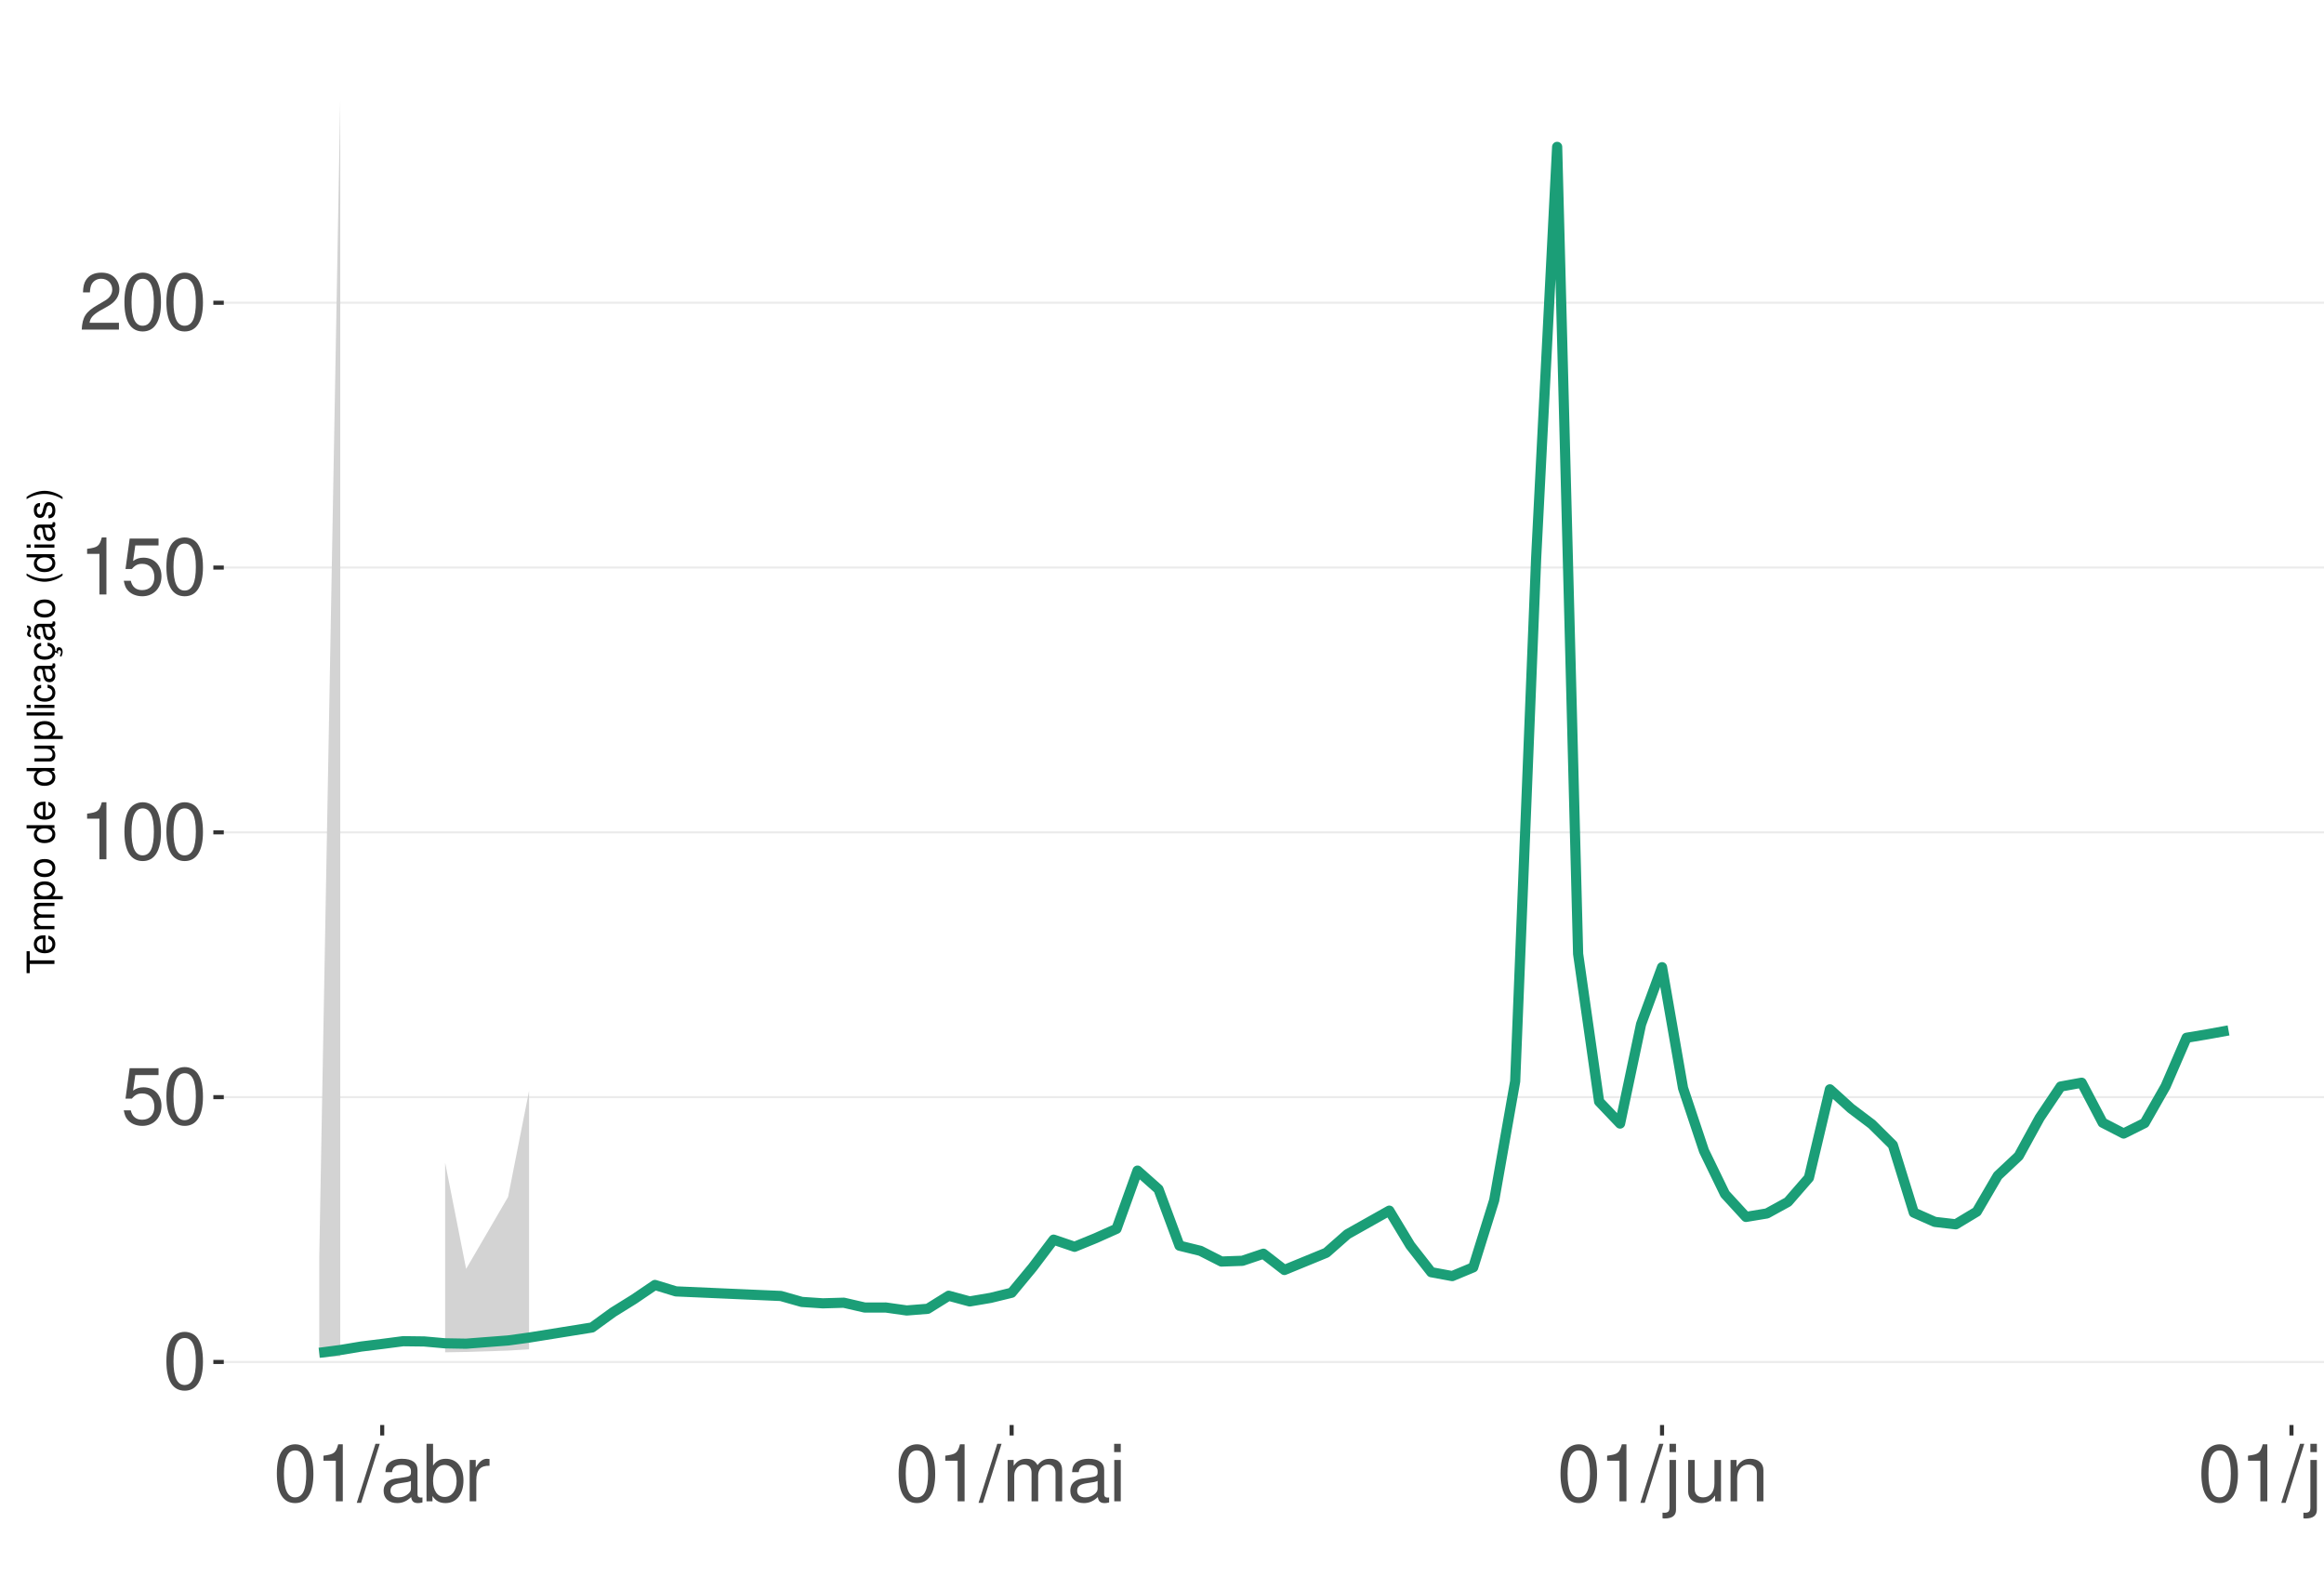
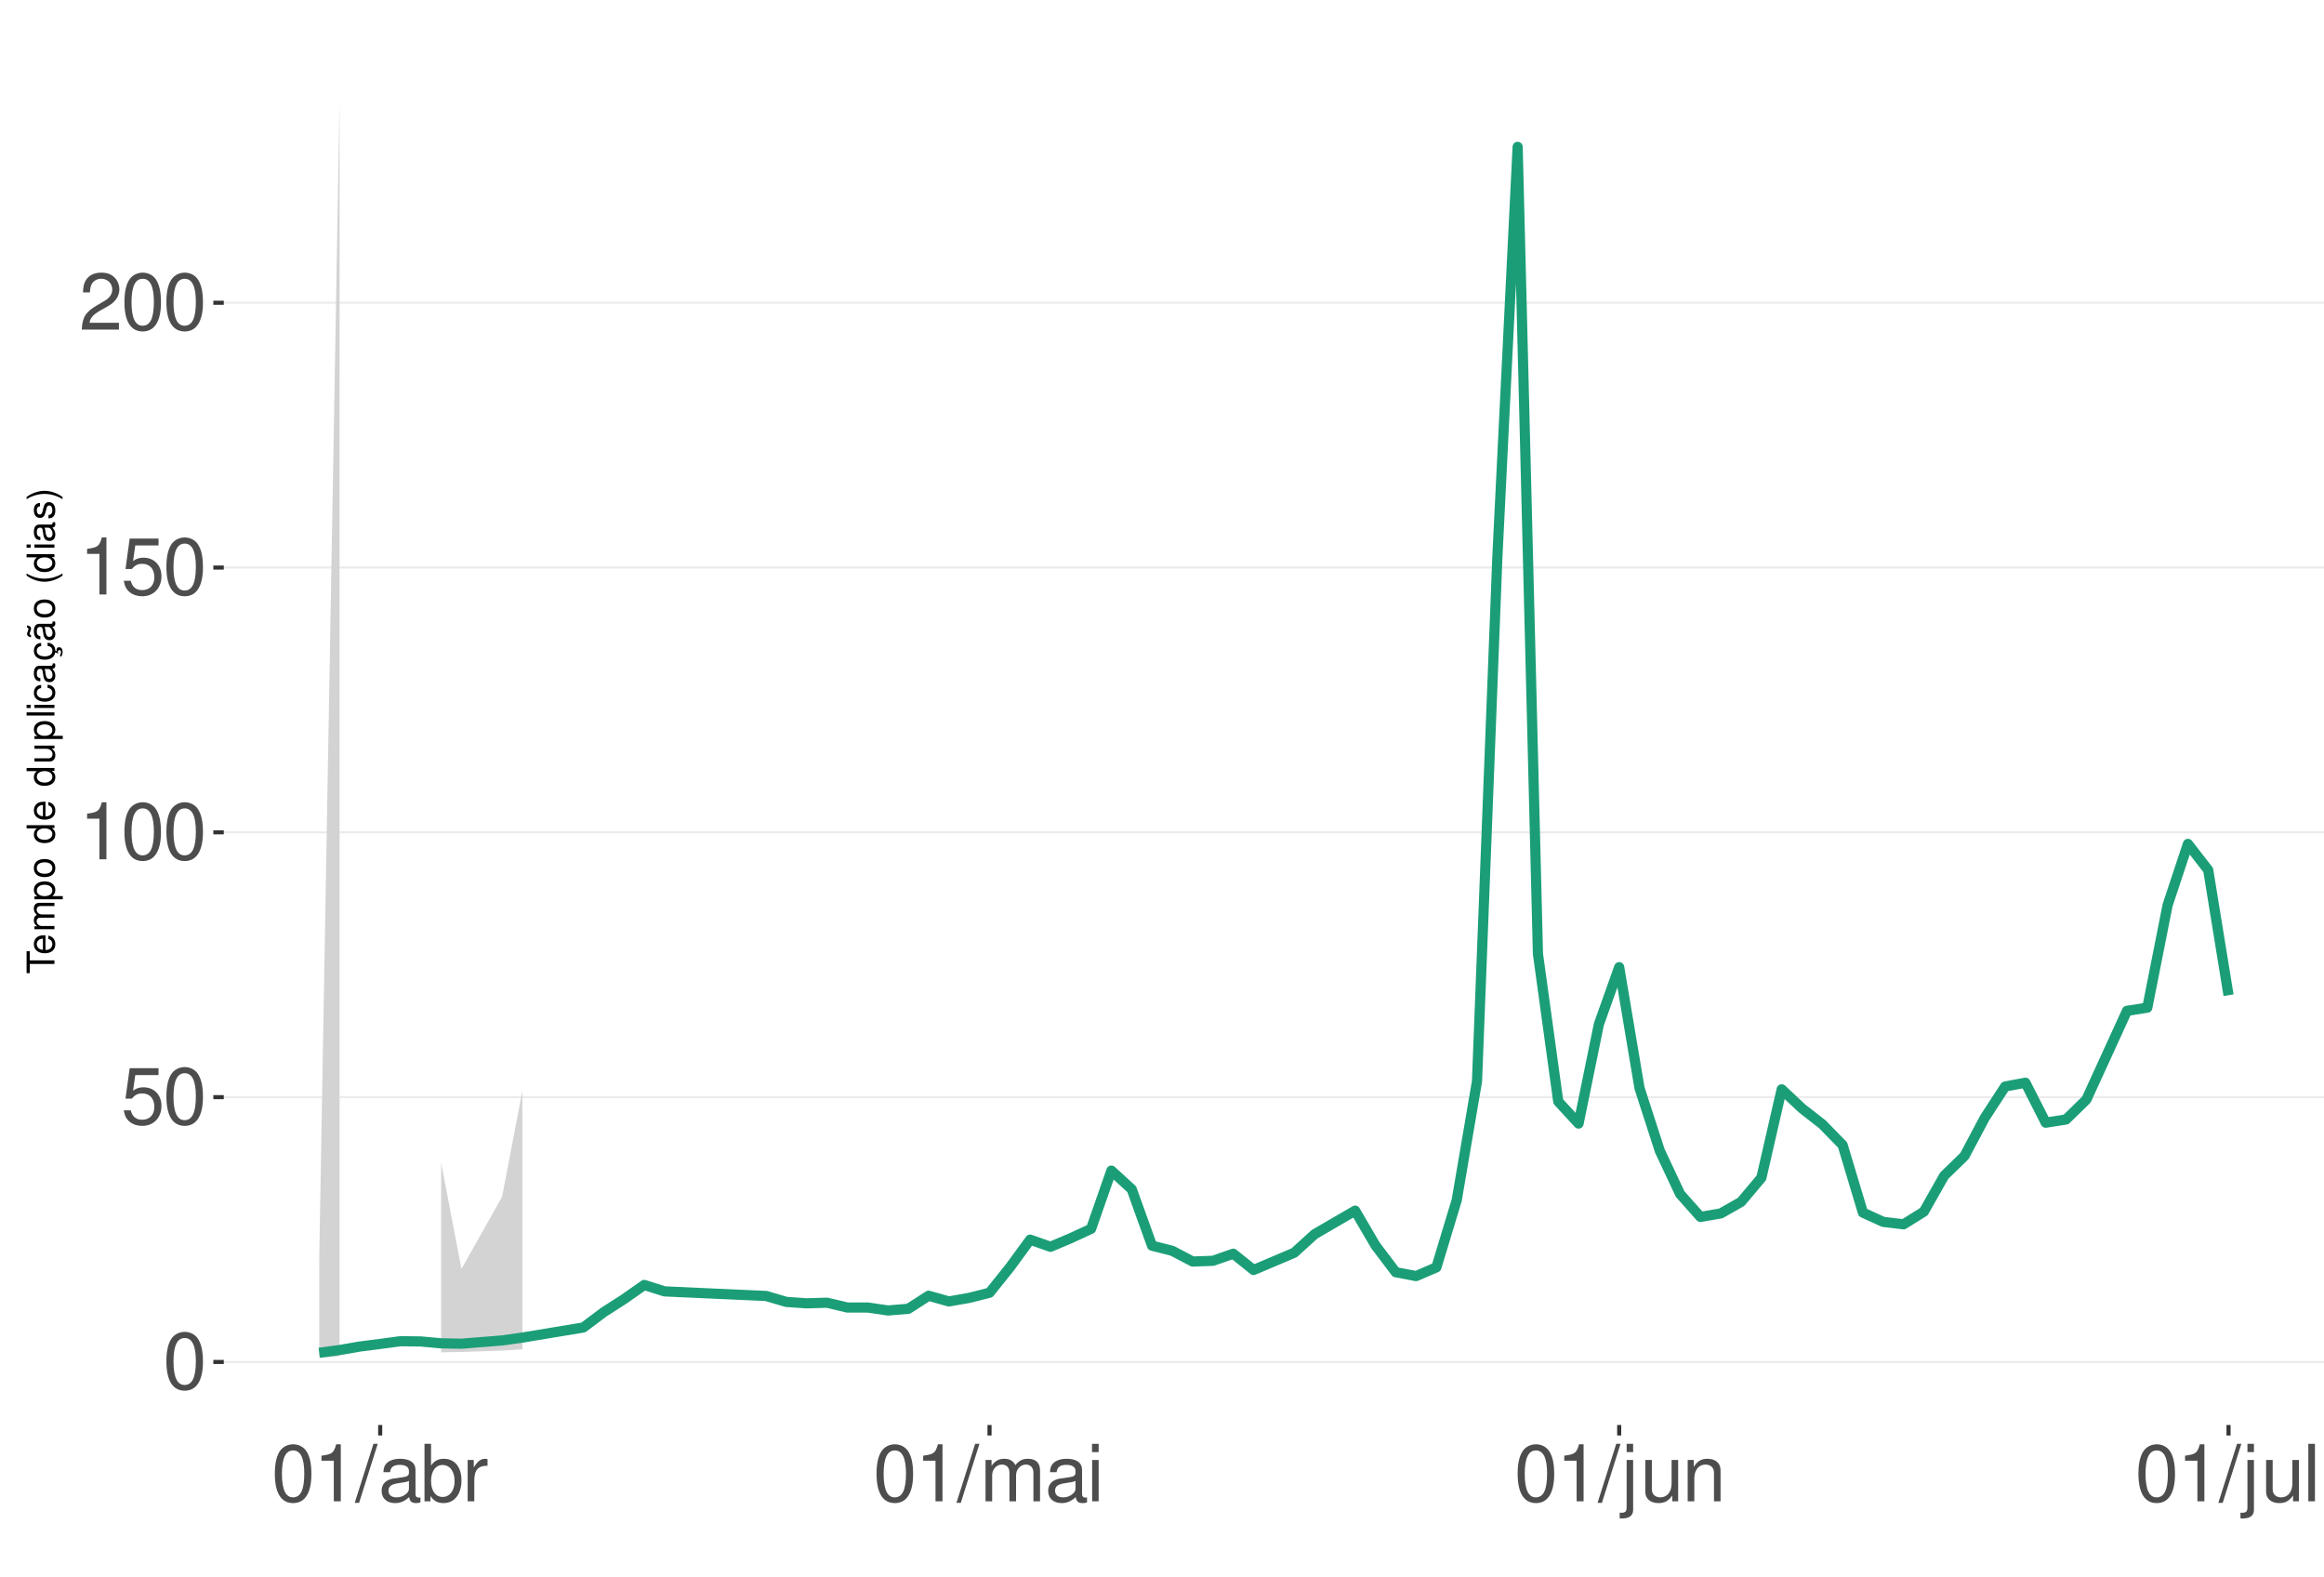
<svg xmlns="http://www.w3.org/2000/svg" xmlns:xlink="http://www.w3.org/1999/xlink" width="609pt" height="413pt" viewBox="0 0 609 413" version="1.1">
  <defs>
    <g>
      <symbol overflow="visible" id="glyph0-0">
        <path style="stroke:none;" d="" />
      </symbol>
      <symbol overflow="visible" id="glyph0-1">
        <path style="stroke:none;" d="M 5.688 -14.938 C 4.312 -14.938 3.078 -14.312 2.312 -13.297 C 1.359 -11.984 0.891 -10 0.891 -7.234 C 0.891 -2.188 2.547 0.469 5.688 0.469 C 8.781 0.469 10.469 -2.188 10.469 -7.109 C 10.469 -10 10.016 -11.938 9.047 -13.297 C 8.281 -14.328 7.062 -14.938 5.688 -14.938 Z M 5.688 -13.328 C 7.641 -13.328 8.609 -11.312 8.609 -7.266 C 8.609 -3.016 7.656 -1.031 5.641 -1.031 C 3.719 -1.031 2.75 -3.094 2.75 -7.203 C 2.75 -11.312 3.719 -13.328 5.688 -13.328 Z M 5.688 -13.328 " />
      </symbol>
      <symbol overflow="visible" id="glyph0-2">
        <path style="stroke:none;" d="M 9.828 -14.641 L 2.266 -14.641 L 1.172 -6.672 L 2.844 -6.672 C 3.703 -7.688 4.406 -8.031 5.562 -8.031 C 7.516 -8.031 8.734 -6.688 8.734 -4.531 C 8.734 -2.422 7.516 -1.141 5.531 -1.141 C 3.953 -1.141 2.969 -1.938 2.547 -3.594 L 0.719 -3.594 C 0.969 -2.391 1.172 -1.812 1.609 -1.281 C 2.438 -0.172 3.922 0.469 5.578 0.469 C 8.531 0.469 10.594 -1.672 10.594 -4.766 C 10.594 -7.656 8.672 -9.641 5.859 -9.641 C 4.828 -9.641 4 -9.375 3.156 -8.766 L 3.734 -12.844 L 9.828 -12.844 Z M 9.828 -14.641 " />
      </symbol>
      <symbol overflow="visible" id="glyph0-3">
        <path style="stroke:none;" d="M 5.344 -10.641 L 5.344 0 L 7.172 0 L 7.172 -14.938 L 5.969 -14.938 C 5.328 -12.641 4.922 -12.328 2.109 -11.953 L 2.109 -10.641 Z M 5.344 -10.641 " />
      </symbol>
      <symbol overflow="visible" id="glyph0-4">
        <path style="stroke:none;" d="M 10.453 -1.797 L 2.75 -1.797 C 2.938 -3.031 3.594 -3.828 5.391 -4.922 L 7.453 -6.078 C 9.5 -7.203 10.562 -8.734 10.562 -10.578 C 10.562 -11.812 10.062 -12.969 9.188 -13.781 C 8.328 -14.562 7.25 -14.938 5.859 -14.938 C 4 -14.938 2.625 -14.281 1.812 -13 C 1.297 -12.203 1.078 -11.281 1.031 -9.766 L 2.844 -9.766 C 2.906 -10.781 3.031 -11.375 3.281 -11.875 C 3.766 -12.781 4.703 -13.344 5.797 -13.344 C 7.453 -13.344 8.703 -12.141 8.703 -10.531 C 8.703 -9.344 8.016 -8.297 6.719 -7.562 L 4.812 -6.438 C 1.75 -4.688 0.875 -3.281 0.703 -0.016 L 10.453 -0.016 Z M 10.453 -1.797 " />
      </symbol>
      <symbol overflow="visible" id="glyph0-5">
        <path style="stroke:none;" d="M 4.734 -15.062 L -0.172 0.406 L 0.969 0.406 L 5.859 -15.062 Z M 4.734 -15.062 " />
      </symbol>
      <symbol overflow="visible" id="glyph0-6">
        <path style="stroke:none;" d="M 11.047 -1.016 C 10.859 -0.969 10.781 -0.969 10.672 -0.969 C 10.078 -0.969 9.75 -1.281 9.75 -1.812 L 9.75 -8.188 C 9.75 -10.094 8.344 -11.141 5.688 -11.141 C 4.094 -11.141 2.828 -10.672 2.094 -9.875 C 1.594 -9.312 1.391 -8.703 1.344 -7.625 L 3.078 -7.625 C 3.219 -8.938 4 -9.547 5.625 -9.547 C 7.188 -9.547 8.031 -8.969 8.031 -7.938 L 8.031 -7.484 C 8.016 -6.734 7.641 -6.469 6.234 -6.281 C 3.797 -5.969 3.422 -5.891 2.766 -5.625 C 1.516 -5.078 0.875 -4.125 0.875 -2.734 C 0.875 -0.766 2.234 0.469 4.422 0.469 C 5.781 0.469 6.875 0 8.094 -1.109 C 8.219 0 8.766 0.469 9.875 0.469 C 10.25 0.469 10.469 0.438 11.047 0.297 Z M 8.031 -3.406 C 8.031 -2.828 7.875 -2.484 7.359 -2 C 6.656 -1.359 5.797 -1.031 4.797 -1.031 C 3.453 -1.031 2.672 -1.672 2.672 -2.766 C 2.672 -3.906 3.406 -4.484 5.266 -4.75 C 7.109 -5 7.453 -5.078 8.031 -5.344 Z M 8.031 -3.406 " />
      </symbol>
      <symbol overflow="visible" id="glyph0-7">
        <path style="stroke:none;" d="M 1.109 -15.062 L 1.109 0 L 2.672 0 L 2.672 -1.391 C 3.484 -0.125 4.578 0.469 6.094 0.469 C 8.938 0.469 10.797 -1.859 10.797 -5.453 C 10.797 -8.969 9.047 -11.141 6.172 -11.141 C 4.688 -11.141 3.641 -10.578 2.828 -9.359 L 2.828 -15.062 Z M 5.844 -9.516 C 7.766 -9.516 9 -7.844 9 -5.266 C 9 -2.812 7.719 -1.141 5.844 -1.141 C 4 -1.141 2.828 -2.781 2.828 -5.328 C 2.828 -7.875 4 -9.516 5.844 -9.516 Z M 5.844 -9.516 " />
      </symbol>
      <symbol overflow="visible" id="glyph0-8">
        <path style="stroke:none;" d="M 1.422 -10.828 L 1.422 0 L 3.156 0 L 3.156 -5.625 C 3.188 -8.219 4.25 -9.375 6.625 -9.312 L 6.625 -11.078 C 6.344 -11.109 6.172 -11.141 5.969 -11.141 C 4.859 -11.141 4 -10.469 3.016 -8.859 L 3.016 -10.828 Z M 1.422 -10.828 " />
      </symbol>
      <symbol overflow="visible" id="glyph0-9">
        <path style="stroke:none;" d="M 1.453 -10.828 L 1.453 0 L 3.188 0 L 3.188 -6.797 C 3.188 -8.359 4.312 -9.625 5.719 -9.625 C 7 -9.625 7.719 -8.844 7.719 -7.453 L 7.719 0 L 9.453 0 L 9.453 -6.797 C 9.453 -8.359 10.594 -9.625 12 -9.625 C 13.266 -9.625 14 -8.812 14 -7.453 L 14 0 L 15.734 0 L 15.734 -8.125 C 15.734 -10.062 14.625 -11.141 12.594 -11.141 C 11.156 -11.141 10.281 -10.703 9.281 -9.484 C 8.641 -10.641 7.766 -11.141 6.359 -11.141 C 4.922 -11.141 3.953 -10.594 3.031 -9.297 L 3.031 -10.828 Z M 1.453 -10.828 " />
      </symbol>
      <symbol overflow="visible" id="glyph0-10">
        <path style="stroke:none;" d="M 3.094 -10.828 L 1.391 -10.828 L 1.391 0 L 3.094 0 Z M 3.094 -15.062 L 1.359 -15.062 L 1.359 -12.891 L 3.094 -12.891 Z M 3.094 -15.062 " />
      </symbol>
      <symbol overflow="visible" id="glyph0-11">
        <path style="stroke:none;" d="M 1.453 -10.828 L 1.453 1.562 C 1.453 2.641 1.109 3 0.047 3 C -0.078 3 -0.141 3 -0.375 2.969 L -0.375 4.438 C -0.172 4.484 -0.062 4.5 0.203 4.5 C 2.141 4.5 3.156 3.734 3.156 2.25 L 3.156 -10.828 Z M 3.156 -15.062 L 1.453 -15.062 L 1.453 -12.891 L 3.156 -12.891 Z M 3.156 -15.062 " />
      </symbol>
      <symbol overflow="visible" id="glyph0-12">
        <path style="stroke:none;" d="M 9.953 0 L 9.953 -10.828 L 8.234 -10.828 L 8.234 -4.688 C 8.234 -2.484 7.078 -1.031 5.281 -1.031 C 3.922 -1.031 3.062 -1.859 3.062 -3.156 L 3.062 -10.828 L 1.344 -10.828 L 1.344 -2.484 C 1.344 -0.688 2.688 0.469 4.797 0.469 C 6.375 0.469 7.391 -0.078 8.406 -1.516 L 8.406 0 Z M 9.953 0 " />
      </symbol>
      <symbol overflow="visible" id="glyph0-13">
        <path style="stroke:none;" d="M 1.453 -10.828 L 1.453 0 L 3.188 0 L 3.188 -5.969 C 3.188 -8.188 4.344 -9.625 6.109 -9.625 C 7.484 -9.625 8.344 -8.797 8.344 -7.5 L 8.344 0 L 10.062 0 L 10.062 -8.188 C 10.062 -9.984 8.719 -11.141 6.625 -11.141 C 5.016 -11.141 3.984 -10.516 3.031 -9 L 3.031 -10.828 Z M 1.453 -10.828 " />
      </symbol>
      <symbol overflow="visible" id="glyph0-14">
        <path style="stroke:none;" d="M 3.141 -15.062 L 1.406 -15.062 L 1.406 0 L 3.141 0 Z M 3.141 -15.062 " />
      </symbol>
      <symbol overflow="visible" id="glyph1-0">
        <path style="stroke:none;" d="" />
      </symbol>
      <symbol overflow="visible" id="glyph1-1">
        <path style="stroke:none;" d="M -6.469 -3.547 L -6.469 -5.938 L -7.297 -5.938 L -7.297 -0.203 L -6.469 -0.203 L -6.469 -2.609 L 0 -2.609 L 0 -3.547 Z M -6.469 -3.547 " />
      </symbol>
      <symbol overflow="visible" id="glyph1-2">
        <path style="stroke:none;" d="M -2.344 -5.125 C -3.141 -5.125 -3.625 -5.062 -4.016 -4.922 C -4.875 -4.578 -5.391 -3.781 -5.391 -2.797 C -5.391 -1.344 -4.281 -0.406 -2.547 -0.406 C -0.812 -0.406 0.234 -1.297 0.234 -2.781 C 0.234 -3.984 -0.453 -4.812 -1.594 -5.016 L -1.594 -4.188 C -0.906 -3.953 -0.547 -3.484 -0.547 -2.812 C -0.547 -2.281 -0.781 -1.828 -1.219 -1.547 C -1.516 -1.344 -1.812 -1.281 -2.344 -1.266 Z M -3.016 -1.297 C -3.984 -1.359 -4.625 -1.953 -4.625 -2.797 C -4.625 -3.641 -3.953 -4.234 -3.016 -4.234 Z M -3.016 -1.297 " />
      </symbol>
      <symbol overflow="visible" id="glyph1-3">
        <path style="stroke:none;" d="M -5.234 -0.703 L 0 -0.703 L 0 -1.547 L -3.297 -1.547 C -4.047 -1.547 -4.656 -2.094 -4.656 -2.766 C -4.656 -3.391 -4.281 -3.734 -3.609 -3.734 L 0 -3.734 L 0 -4.578 L -3.297 -4.578 C -4.047 -4.578 -4.656 -5.125 -4.656 -5.812 C -4.656 -6.422 -4.266 -6.781 -3.609 -6.781 L 0 -6.781 L 0 -7.625 L -3.938 -7.625 C -4.875 -7.625 -5.391 -7.078 -5.391 -6.094 C -5.391 -5.406 -5.188 -4.984 -4.594 -4.484 C -5.156 -4.188 -5.391 -3.766 -5.391 -3.078 C -5.391 -2.375 -5.125 -1.906 -4.5 -1.469 L -5.234 -1.469 Z M -5.234 -0.703 " />
      </symbol>
      <symbol overflow="visible" id="glyph1-4">
        <path style="stroke:none;" d="M 2.188 -0.547 L 2.188 -1.375 L -0.547 -1.375 C -0.016 -1.812 0.234 -2.312 0.234 -2.984 C 0.234 -4.344 -0.859 -5.234 -2.531 -5.234 C -4.297 -5.234 -5.391 -4.375 -5.391 -2.984 C -5.391 -2.266 -5.062 -1.703 -4.453 -1.312 L -5.234 -1.312 L -5.234 -0.547 Z M -4.609 -2.844 C -4.609 -3.766 -3.797 -4.359 -2.547 -4.359 C -1.359 -4.359 -0.547 -3.75 -0.547 -2.844 C -0.547 -1.953 -1.344 -1.375 -2.578 -1.375 C -3.812 -1.375 -4.609 -1.953 -4.609 -2.844 Z M -4.609 -2.844 " />
      </symbol>
      <symbol overflow="visible" id="glyph1-5">
        <path style="stroke:none;" d="M -5.391 -2.719 C -5.391 -1.234 -4.344 -0.359 -2.578 -0.359 C -0.812 -0.359 0.234 -1.234 0.234 -2.734 C 0.234 -4.203 -0.812 -5.094 -2.547 -5.094 C -4.359 -5.094 -5.391 -4.234 -5.391 -2.719 Z M -4.625 -2.734 C -4.625 -3.672 -3.844 -4.234 -2.547 -4.234 C -1.312 -4.234 -0.547 -3.656 -0.547 -2.734 C -0.547 -1.797 -1.312 -1.234 -2.578 -1.234 C -3.844 -1.234 -4.625 -1.797 -4.625 -2.734 Z M -4.625 -2.734 " />
      </symbol>
      <symbol overflow="visible" id="glyph1-6">
        <path style="stroke:none;" d="" />
      </symbol>
      <symbol overflow="visible" id="glyph1-7">
        <path style="stroke:none;" d="M -7.297 -4.953 L -7.297 -4.125 L -4.578 -4.125 C -5.109 -3.766 -5.391 -3.203 -5.391 -2.516 C -5.391 -1.156 -4.297 -0.266 -2.625 -0.266 C -0.859 -0.266 0.234 -1.125 0.234 -2.547 C 0.234 -3.266 -0.047 -3.766 -0.688 -4.203 L 0 -4.203 L 0 -4.953 Z M -4.609 -2.656 C -4.609 -3.547 -3.812 -4.125 -2.562 -4.125 C -1.344 -4.125 -0.547 -3.547 -0.547 -2.656 C -0.547 -1.734 -1.359 -1.125 -2.578 -1.125 C -3.797 -1.125 -4.609 -1.734 -4.609 -2.656 Z M -4.609 -2.656 " />
      </symbol>
      <symbol overflow="visible" id="glyph1-8">
        <path style="stroke:none;" d="M 0 -4.812 L -5.234 -4.812 L -5.234 -3.984 L -2.266 -3.984 C -1.203 -3.984 -0.5 -3.438 -0.5 -2.562 C -0.5 -1.906 -0.906 -1.484 -1.531 -1.484 L -5.234 -1.484 L -5.234 -0.656 L -1.203 -0.656 C -0.328 -0.656 0.234 -1.297 0.234 -2.312 C 0.234 -3.094 -0.047 -3.578 -0.734 -4.062 L 0 -4.062 Z M 0 -4.812 " />
      </symbol>
      <symbol overflow="visible" id="glyph1-9">
        <path style="stroke:none;" d="M -7.297 -1.516 L -7.297 -0.688 L 0 -0.688 L 0 -1.516 Z M -7.297 -1.516 " />
      </symbol>
      <symbol overflow="visible" id="glyph1-10">
        <path style="stroke:none;" d="M -5.234 -1.5 L -5.234 -0.672 L 0 -0.672 L 0 -1.5 Z M -7.297 -1.5 L -7.297 -0.656 L -6.234 -0.656 L -6.234 -1.5 Z M -7.297 -1.5 " />
      </symbol>
      <symbol overflow="visible" id="glyph1-11">
        <path style="stroke:none;" d="M -3.484 -4.703 C -3.984 -4.672 -4.312 -4.562 -4.609 -4.359 C -5.094 -4 -5.391 -3.375 -5.391 -2.641 C -5.391 -1.219 -4.266 -0.312 -2.531 -0.312 C -0.844 -0.312 0.234 -1.203 0.234 -2.625 C 0.234 -3.875 -0.516 -4.672 -1.797 -4.766 L -1.797 -3.938 C -0.953 -3.797 -0.547 -3.359 -0.547 -2.656 C -0.547 -1.734 -1.297 -1.188 -2.531 -1.188 C -3.844 -1.188 -4.625 -1.719 -4.625 -2.625 C -4.625 -3.328 -4.203 -3.766 -3.484 -3.875 Z M -3.484 -4.703 " />
      </symbol>
      <symbol overflow="visible" id="glyph1-12">
        <path style="stroke:none;" d="M -0.484 -5.344 C -0.469 -5.266 -0.469 -5.219 -0.469 -5.172 C -0.469 -4.875 -0.625 -4.719 -0.875 -4.719 L -3.953 -4.719 C -4.891 -4.719 -5.391 -4.047 -5.391 -2.75 C -5.391 -1.984 -5.172 -1.375 -4.781 -1.016 C -4.516 -0.766 -4.203 -0.672 -3.688 -0.656 L -3.688 -1.484 C -4.328 -1.562 -4.625 -1.938 -4.625 -2.719 C -4.625 -3.484 -4.344 -3.891 -3.844 -3.891 L -3.625 -3.891 C -3.266 -3.875 -3.125 -3.703 -3.047 -3.016 C -2.891 -1.844 -2.844 -1.656 -2.719 -1.344 C -2.453 -0.734 -2 -0.422 -1.312 -0.422 C -0.375 -0.422 0.234 -1.078 0.234 -2.141 C 0.234 -2.797 0 -3.328 -0.547 -3.922 C 0 -3.984 0.234 -4.234 0.234 -4.781 C 0.234 -4.953 0.203 -5.062 0.141 -5.344 Z M -1.656 -3.891 C -1.375 -3.891 -1.203 -3.812 -0.969 -3.562 C -0.656 -3.219 -0.5 -2.812 -0.5 -2.312 C -0.5 -1.672 -0.812 -1.297 -1.344 -1.297 C -1.891 -1.297 -2.172 -1.656 -2.297 -2.547 C -2.422 -3.438 -2.453 -3.609 -2.594 -3.891 Z M -1.656 -3.891 " />
      </symbol>
      <symbol overflow="visible" id="glyph1-13">
        <path style="stroke:none;" d="M 0.234 -2.641 C 0.234 -3.875 -0.547 -4.703 -1.797 -4.766 L -1.797 -3.938 C -0.953 -3.797 -0.531 -3.359 -0.531 -2.656 C -0.531 -1.734 -1.281 -1.188 -2.516 -1.188 C -3.844 -1.188 -4.625 -1.719 -4.625 -2.625 C -4.625 -3.328 -4.203 -3.766 -3.484 -3.875 L -3.484 -4.703 C -3.984 -4.672 -4.312 -4.562 -4.609 -4.359 C -5.094 -4 -5.391 -3.375 -5.391 -2.641 C -5.391 -1.219 -4.266 -0.312 -2.531 -0.312 C -1.469 -0.312 -0.625 -0.672 -0.156 -1.312 C 0.047 -1.594 0.125 -1.812 0.203 -2.25 L 0.922 -1.938 L 0.984 -2.062 C 0.938 -2.188 0.906 -2.25 0.906 -2.375 C 0.906 -2.656 1.047 -2.828 1.281 -2.828 C 1.547 -2.828 1.734 -2.594 1.734 -2.297 C 1.734 -2.031 1.672 -1.844 1.438 -1.406 L 1.406 -1.312 L 1.812 -1.094 C 2.078 -1.75 2.141 -1.953 2.141 -2.344 C 2.141 -3.109 1.781 -3.578 1.203 -3.578 C 0.781 -3.578 0.547 -3.297 0.547 -2.797 C 0.547 -2.703 0.547 -2.641 0.562 -2.516 Z M 0.234 -2.641 " />
      </symbol>
      <symbol overflow="visible" id="glyph1-14">
        <path style="stroke:none;" d="M -0.484 -5.344 C -0.469 -5.266 -0.469 -5.219 -0.469 -5.172 C -0.469 -4.875 -0.625 -4.719 -0.875 -4.719 L -3.953 -4.719 C -4.891 -4.719 -5.391 -4.047 -5.391 -2.75 C -5.391 -1.984 -5.172 -1.375 -4.781 -1.016 C -4.516 -0.766 -4.203 -0.672 -3.688 -0.656 L -3.688 -1.484 C -4.328 -1.562 -4.625 -1.938 -4.625 -2.719 C -4.625 -3.484 -4.344 -3.891 -3.844 -3.891 L -3.625 -3.891 C -3.266 -3.875 -3.125 -3.703 -3.047 -3.016 C -2.891 -1.844 -2.844 -1.656 -2.719 -1.344 C -2.453 -0.734 -2 -0.422 -1.312 -0.422 C -0.375 -0.422 0.234 -1.078 0.234 -2.141 C 0.234 -2.797 0 -3.328 -0.547 -3.922 C 0 -3.984 0.234 -4.234 0.234 -4.781 C 0.234 -4.953 0.203 -5.062 0.141 -5.344 Z M -1.656 -3.891 C -1.375 -3.891 -1.203 -3.812 -0.969 -3.562 C -0.656 -3.219 -0.5 -2.812 -0.5 -2.312 C -0.5 -1.672 -0.812 -1.297 -1.344 -1.297 C -1.891 -1.297 -2.172 -1.656 -2.297 -2.547 C -2.422 -3.438 -2.453 -3.609 -2.594 -3.891 Z M -7.172 -3.75 C -6.922 -3.672 -6.812 -3.547 -6.812 -3.375 C -6.812 -3.25 -6.875 -2.984 -6.984 -2.734 C -7.156 -2.312 -7.172 -2.25 -7.172 -2.047 C -7.172 -1.594 -6.797 -1.297 -6.141 -1.188 L -6.141 -1.766 C -6.375 -1.812 -6.5 -1.938 -6.5 -2.094 C -6.5 -2.203 -6.469 -2.344 -6.375 -2.578 C -6.156 -3.156 -6.125 -3.234 -6.125 -3.438 C -6.125 -3.922 -6.484 -4.219 -7.172 -4.312 Z M -7.172 -3.75 " />
      </symbol>
      <symbol overflow="visible" id="glyph1-15">
        <path style="stroke:none;" d="M -7.297 -2.359 C -5.984 -1.359 -4.156 -0.734 -2.594 -0.734 C -1.016 -0.734 0.812 -1.359 2.125 -2.359 L 2.125 -2.906 C 0.688 -2.031 -0.984 -1.547 -2.594 -1.547 C -4.188 -1.547 -5.875 -2.031 -7.297 -2.906 Z M -7.297 -2.359 " />
      </symbol>
      <symbol overflow="visible" id="glyph1-16">
        <path style="stroke:none;" d="M -3.781 -4.375 C -4.812 -4.375 -5.391 -3.688 -5.391 -2.484 C -5.391 -1.266 -4.766 -0.469 -3.797 -0.469 C -2.969 -0.469 -2.578 -0.891 -2.281 -2.125 L -2.094 -2.906 C -1.953 -3.484 -1.734 -3.719 -1.375 -3.719 C -0.875 -3.719 -0.547 -3.234 -0.547 -2.5 C -0.547 -2.047 -0.672 -1.672 -0.891 -1.453 C -1.047 -1.328 -1.188 -1.266 -1.562 -1.219 L -1.562 -0.344 C -0.344 -0.375 0.234 -1.062 0.234 -2.438 C 0.234 -3.75 -0.422 -4.594 -1.438 -4.594 C -2.203 -4.594 -2.641 -4.156 -2.891 -3.109 L -3.078 -2.312 C -3.234 -1.625 -3.453 -1.344 -3.828 -1.344 C -4.312 -1.344 -4.625 -1.766 -4.625 -2.453 C -4.625 -3.125 -4.328 -3.484 -3.781 -3.5 Z M -3.781 -4.375 " />
      </symbol>
      <symbol overflow="visible" id="glyph1-17">
        <path style="stroke:none;" d="M 2.125 -0.938 C 0.812 -1.938 -1.016 -2.562 -2.578 -2.562 C -4.156 -2.562 -5.984 -1.938 -7.297 -0.938 L -7.297 -0.375 C -5.859 -1.266 -4.188 -1.75 -2.578 -1.75 C -0.984 -1.75 0.703 -1.266 2.125 -0.375 Z M 2.125 -0.938 " />
      </symbol>
    </g>
    <clipPath id="clip1">
      <path d="M 58.645 9.961 L 609 9.961 L 609 373.328 L 58.645 373.328 Z M 58.645 9.961 " />
    </clipPath>
    <clipPath id="clip2">
      <path d="M 58.645 356 L 609 356 L 609 358 L 58.645 358 Z M 58.645 356 " />
    </clipPath>
    <clipPath id="clip3">
      <path d="M 58.645 287 L 609 287 L 609 288 L 58.645 288 Z M 58.645 287 " />
    </clipPath>
    <clipPath id="clip4">
      <path d="M 58.645 217 L 609 217 L 609 219 L 58.645 219 Z M 58.645 217 " />
    </clipPath>
    <clipPath id="clip5">
      <path d="M 58.645 148 L 609 148 L 609 149 L 58.645 149 Z M 58.645 148 " />
    </clipPath>
    <clipPath id="clip6">
      <path d="M 58.645 79 L 609 79 L 609 80 L 58.645 80 Z M 58.645 79 " />
    </clipPath>
  </defs>
  <g id="surface359">
    <rect x="0" y="0" width="609" height="413" style="fill:rgb(100%,100%,100%);fill-opacity:1;stroke:none;" />
    <rect x="0" y="0" width="609" height="413" style="fill:rgb(100%,100%,100%);fill-opacity:1;stroke:none;" />
    <path style="fill:none;stroke-width:1.067;stroke-linecap:round;stroke-linejoin:round;stroke:rgb(100%,100%,100%);stroke-opacity:1;stroke-miterlimit:10;" d="M 0 413 L 609 413 L 609 0 L 0 0 Z M 0 413 " />
    <g clip-path="url(#clip1)" clip-rule="nonzero">
      <path style=" stroke:none;fill-rule:nonzero;fill:rgb(100%,100%,100%);fill-opacity:1;" d="M 58.645 373.328 L 609 373.328 L 609 9.961 L 58.645 9.961 Z M 58.645 373.328 " />
    </g>
    <g clip-path="url(#clip2)" clip-rule="nonzero">
      <path style="fill:none;stroke-width:0.533;stroke-linecap:butt;stroke-linejoin:round;stroke:rgb(92.157%,92.157%,92.157%);stroke-opacity:1;stroke-miterlimit:10;" d="M 58.645 356.812 L 609 356.812 " />
    </g>
    <g clip-path="url(#clip3)" clip-rule="nonzero">
      <path style="fill:none;stroke-width:0.533;stroke-linecap:butt;stroke-linejoin:round;stroke:rgb(92.157%,92.157%,92.157%);stroke-opacity:1;stroke-miterlimit:10;" d="M 58.645 287.438 L 609 287.438 " />
    </g>
    <g clip-path="url(#clip4)" clip-rule="nonzero">
      <path style="fill:none;stroke-width:0.533;stroke-linecap:butt;stroke-linejoin:round;stroke:rgb(92.157%,92.157%,92.157%);stroke-opacity:1;stroke-miterlimit:10;" d="M 58.645 218.062 L 609 218.062 " />
    </g>
    <g clip-path="url(#clip5)" clip-rule="nonzero">
      <path style="fill:none;stroke-width:0.533;stroke-linecap:butt;stroke-linejoin:round;stroke:rgb(92.157%,92.157%,92.157%);stroke-opacity:1;stroke-miterlimit:10;" d="M 58.645 148.688 L 609 148.688 " />
    </g>
    <g clip-path="url(#clip6)" clip-rule="nonzero">
      <path style="fill:none;stroke-width:0.533;stroke-linecap:butt;stroke-linejoin:round;stroke:rgb(92.157%,92.157%,92.157%);stroke-opacity:1;stroke-miterlimit:10;" d="M 58.645 79.312 L 609 79.312 " />
    </g>
-     <path style=" stroke:none;fill-rule:nonzero;fill:rgb(82.745%,82.745%,82.745%);fill-opacity:1;" d="M 83.66 329.504 L 89.16 26.48 L 89.16 355.301 L 83.66 355.629 Z M 83.66 329.504 " />
-     <path style=" stroke:none;fill-rule:nonzero;fill:rgb(82.745%,82.745%,82.745%);fill-opacity:1;" d="M 116.648 304.605 L 122.148 332.434 L 133.145 313.566 L 138.641 285.773 L 138.641 353.496 L 133.145 353.828 L 122.148 354.188 L 116.648 354.285 Z M 116.648 304.605 " />
-     <path style="fill:none;stroke-width:2.667;stroke-linecap:butt;stroke-linejoin:round;stroke:rgb(10.588%,61.961%,46.667%);stroke-opacity:1;stroke-miterlimit:10;" d="M 83.66 354.41 L 89.16 353.684 L 94.656 352.766 L 100.156 352.086 L 105.652 351.371 L 111.152 351.438 L 116.648 351.926 L 122.148 352.023 L 133.145 351.176 L 138.641 350.422 L 155.137 347.777 L 160.633 343.785 L 166.133 340.367 L 171.629 336.637 L 177.129 338.32 L 204.617 339.523 L 210.117 341.082 L 215.613 341.449 L 221.113 341.289 L 226.609 342.551 L 232.109 342.543 L 237.605 343.32 L 243.105 342.883 L 248.602 339.461 L 254.102 340.953 L 259.598 340.02 L 265.098 338.676 L 270.594 332.043 L 276.094 324.766 L 281.59 326.637 L 287.09 324.387 L 292.586 321.926 L 298.086 306.68 L 303.582 311.562 L 309.082 326.344 L 314.578 327.699 L 320.078 330.5 L 325.574 330.305 L 331.074 328.453 L 336.57 332.711 L 347.566 328.199 L 353.066 323.355 L 364.062 317.168 L 369.559 326.27 L 375.059 333.297 L 380.555 334.312 L 386.055 332.023 L 391.551 314.438 L 397.051 283.273 L 402.547 146.191 L 408.047 38.477 L 413.543 249.902 L 419.043 288.586 L 424.539 294.352 L 430.039 268.336 L 435.535 253.391 L 441.035 285.043 L 446.531 301.5 L 452.031 312.82 L 457.527 318.809 L 463.027 317.898 L 468.523 314.879 L 474.023 308.555 L 479.52 285.387 L 485.02 290.379 L 490.516 294.527 L 496.016 299.977 L 501.512 317.68 L 507.012 320.113 L 512.508 320.746 L 518.008 317.434 L 523.504 308.023 L 529.004 302.852 L 534.5 292.832 L 540 284.652 L 545.496 283.652 L 550.996 294.125 L 556.492 296.965 L 561.992 294.219 L 567.488 284.586 L 572.988 271.875 L 578.484 270.953 L 583.984 269.953 " />
+     <path style=" stroke:none;fill-rule:nonzero;fill:rgb(82.745%,82.745%,82.745%);fill-opacity:1;" d="M 83.66 329.504 L 88.984 26.48 L 88.984 355.301 L 83.66 355.629 Z M 83.66 329.504 " />
+     <path style=" stroke:none;fill-rule:nonzero;fill:rgb(82.745%,82.745%,82.745%);fill-opacity:1;" d="M 115.598 304.605 L 120.918 332.434 L 131.562 313.566 L 136.887 285.773 L 136.887 353.496 L 131.562 353.828 L 120.918 354.188 L 115.598 354.285 Z M 115.598 304.605 " />
+     <path style="fill:none;stroke-width:2.667;stroke-linecap:butt;stroke-linejoin:round;stroke:rgb(10.588%,61.961%,46.667%);stroke-opacity:1;stroke-miterlimit:10;" d="M 83.66 354.41 L 88.984 353.684 L 94.305 352.766 L 99.629 352.086 L 104.953 351.371 L 110.273 351.438 L 115.598 351.926 L 120.918 352.023 L 131.562 351.176 L 136.887 350.422 L 152.855 347.777 L 158.176 343.785 L 163.5 340.367 L 168.824 336.637 L 174.145 338.32 L 200.758 339.523 L 206.082 341.082 L 211.402 341.449 L 216.727 341.289 L 222.047 342.551 L 227.371 342.543 L 232.695 343.32 L 238.016 342.883 L 243.34 339.461 L 248.66 340.953 L 253.984 340.02 L 259.305 338.676 L 264.629 332.043 L 269.953 324.766 L 275.273 326.637 L 280.598 324.387 L 285.918 321.926 L 291.242 306.68 L 296.566 311.562 L 301.887 326.344 L 307.211 327.699 L 312.531 330.5 L 317.855 330.305 L 323.176 328.453 L 328.5 332.711 L 339.145 328.199 L 344.469 323.355 L 355.113 317.168 L 360.434 326.27 L 365.758 333.297 L 371.082 334.312 L 376.402 332.023 L 381.727 314.438 L 387.047 283.273 L 392.371 146.191 L 397.695 38.477 L 403.016 249.902 L 408.34 288.586 L 413.66 294.352 L 418.984 268.336 L 424.305 253.391 L 429.629 285.043 L 434.953 301.5 L 440.273 312.82 L 445.598 318.809 L 450.918 317.898 L 456.242 314.879 L 461.566 308.555 L 466.887 285.387 L 472.211 290.379 L 477.531 294.527 L 482.855 299.977 L 488.176 317.68 L 493.5 320.113 L 498.824 320.746 L 504.145 317.434 L 509.469 308.023 L 514.789 302.852 L 520.113 292.832 L 525.434 284.652 L 530.758 283.652 L 536.082 294.125 L 541.402 293.285 L 546.727 288.086 L 552.047 276.473 L 557.371 264.824 L 562.695 263.988 L 568.016 237.133 L 573.34 221.09 L 578.66 227.941 L 583.984 260.727 " />
    <g style="fill:rgb(30.196%,30.196%,30.196%);fill-opacity:1;">
      <use xlink:href="#glyph0-1" x="42.715" y="363.866" />
    </g>
    <g style="fill:rgb(30.196%,30.196%,30.196%);fill-opacity:1;">
      <use xlink:href="#glyph0-2" x="31.715" y="294.491" />
      <use xlink:href="#glyph0-1" x="42.715" y="294.491" />
    </g>
    <g style="fill:rgb(30.196%,30.196%,30.196%);fill-opacity:1;">
      <use xlink:href="#glyph0-3" x="20.715" y="225.116" />
      <use xlink:href="#glyph0-1" x="31.715" y="225.116" />
      <use xlink:href="#glyph0-1" x="42.715" y="225.116" />
    </g>
    <g style="fill:rgb(30.196%,30.196%,30.196%);fill-opacity:1;">
      <use xlink:href="#glyph0-3" x="20.715" y="155.741" />
      <use xlink:href="#glyph0-2" x="31.715" y="155.741" />
      <use xlink:href="#glyph0-1" x="42.715" y="155.741" />
    </g>
    <g style="fill:rgb(30.196%,30.196%,30.196%);fill-opacity:1;">
      <use xlink:href="#glyph0-4" x="20.715" y="86.366" />
      <use xlink:href="#glyph0-1" x="31.715" y="86.366" />
      <use xlink:href="#glyph0-1" x="42.715" y="86.366" />
    </g>
    <path style="fill:none;stroke-width:1.067;stroke-linecap:butt;stroke-linejoin:round;stroke:rgb(20%,20%,20%);stroke-opacity:1;stroke-miterlimit:10;" d="M 55.906 356.812 L 58.645 356.812 " />
    <path style="fill:none;stroke-width:1.067;stroke-linecap:butt;stroke-linejoin:round;stroke:rgb(20%,20%,20%);stroke-opacity:1;stroke-miterlimit:10;" d="M 55.906 287.438 L 58.645 287.438 " />
    <path style="fill:none;stroke-width:1.067;stroke-linecap:butt;stroke-linejoin:round;stroke:rgb(20%,20%,20%);stroke-opacity:1;stroke-miterlimit:10;" d="M 55.906 218.062 L 58.645 218.062 " />
    <path style="fill:none;stroke-width:1.067;stroke-linecap:butt;stroke-linejoin:round;stroke:rgb(20%,20%,20%);stroke-opacity:1;stroke-miterlimit:10;" d="M 55.906 148.688 L 58.645 148.688 " />
    <path style="fill:none;stroke-width:1.067;stroke-linecap:butt;stroke-linejoin:round;stroke:rgb(20%,20%,20%);stroke-opacity:1;stroke-miterlimit:10;" d="M 55.906 79.312 L 58.645 79.312 " />
-     <path style="fill:none;stroke-width:1.067;stroke-linecap:butt;stroke-linejoin:round;stroke:rgb(20%,20%,20%);stroke-opacity:1;stroke-miterlimit:10;" d="M 100.156 376.07 L 100.156 373.328 " />
-     <path style="fill:none;stroke-width:1.067;stroke-linecap:butt;stroke-linejoin:round;stroke:rgb(20%,20%,20%);stroke-opacity:1;stroke-miterlimit:10;" d="M 265.098 376.07 L 265.098 373.328 " />
-     <path style="fill:none;stroke-width:1.067;stroke-linecap:butt;stroke-linejoin:round;stroke:rgb(20%,20%,20%);stroke-opacity:1;stroke-miterlimit:10;" d="M 435.535 376.07 L 435.535 373.328 " />
-     <path style="fill:none;stroke-width:1.067;stroke-linecap:butt;stroke-linejoin:round;stroke:rgb(20%,20%,20%);stroke-opacity:1;stroke-miterlimit:10;" d="M 600.477 376.07 L 600.477 373.328 " />
-     <g style="fill:rgb(30.196%,30.196%,30.196%);fill-opacity:1;">
-       <use xlink:href="#glyph0-1" x="71.656" y="393.315" />
-       <use xlink:href="#glyph0-3" x="82.656" y="393.315" />
-       <use xlink:href="#glyph0-5" x="93.656" y="393.315" />
-       <use xlink:href="#glyph0-6" x="99.656" y="393.315" />
-       <use xlink:href="#glyph0-7" x="110.656" y="393.315" />
-       <use xlink:href="#glyph0-8" x="121.656" y="393.315" />
-     </g>
-     <g style="fill:rgb(30.196%,30.196%,30.196%);fill-opacity:1;">
-       <use xlink:href="#glyph0-1" x="234.598" y="393.315" />
-       <use xlink:href="#glyph0-3" x="245.598" y="393.315" />
-       <use xlink:href="#glyph0-5" x="256.598" y="393.315" />
-       <use xlink:href="#glyph0-9" x="262.598" y="393.315" />
-       <use xlink:href="#glyph0-6" x="279.598" y="393.315" />
-       <use xlink:href="#glyph0-10" x="290.598" y="393.315" />
-     </g>
-     <g style="fill:rgb(30.196%,30.196%,30.196%);fill-opacity:1;">
-       <use xlink:href="#glyph0-1" x="408.035" y="393.315" />
-       <use xlink:href="#glyph0-3" x="419.035" y="393.315" />
-       <use xlink:href="#glyph0-5" x="430.035" y="393.315" />
-       <use xlink:href="#glyph0-11" x="436.035" y="393.315" />
-       <use xlink:href="#glyph0-12" x="441.035" y="393.315" />
-       <use xlink:href="#glyph0-13" x="452.035" y="393.315" />
-     </g>
-     <g style="fill:rgb(30.196%,30.196%,30.196%);fill-opacity:1;">
-       <use xlink:href="#glyph0-1" x="575.977" y="393.315" />
-       <use xlink:href="#glyph0-3" x="586.977" y="393.315" />
-       <use xlink:href="#glyph0-5" x="597.977" y="393.315" />
-       <use xlink:href="#glyph0-11" x="603.977" y="393.315" />
-       <use xlink:href="#glyph0-12" x="608.977" y="393.315" />
-       <use xlink:href="#glyph0-14" x="619.977" y="393.315" />
+     <path style="fill:none;stroke-width:1.067;stroke-linecap:butt;stroke-linejoin:round;stroke:rgb(20%,20%,20%);stroke-opacity:1;stroke-miterlimit:10;" d="M 99.629 376.07 L 99.629 373.328 " />
+     <path style="fill:none;stroke-width:1.067;stroke-linecap:butt;stroke-linejoin:round;stroke:rgb(20%,20%,20%);stroke-opacity:1;stroke-miterlimit:10;" d="M 259.305 376.07 L 259.305 373.328 " />
+     <path style="fill:none;stroke-width:1.067;stroke-linecap:butt;stroke-linejoin:round;stroke:rgb(20%,20%,20%);stroke-opacity:1;stroke-miterlimit:10;" d="M 424.305 376.07 L 424.305 373.328 " />
+     <path style="fill:none;stroke-width:1.067;stroke-linecap:butt;stroke-linejoin:round;stroke:rgb(20%,20%,20%);stroke-opacity:1;stroke-miterlimit:10;" d="M 583.984 376.07 L 583.984 373.328 " />
+     <g style="fill:rgb(30.196%,30.196%,30.196%);fill-opacity:1;">
+       <use xlink:href="#glyph0-1" x="71.129" y="393.315" />
+       <use xlink:href="#glyph0-3" x="82.129" y="393.315" />
+       <use xlink:href="#glyph0-5" x="93.129" y="393.315" />
+       <use xlink:href="#glyph0-6" x="99.129" y="393.315" />
+       <use xlink:href="#glyph0-7" x="110.129" y="393.315" />
+       <use xlink:href="#glyph0-8" x="121.129" y="393.315" />
+     </g>
+     <g style="fill:rgb(30.196%,30.196%,30.196%);fill-opacity:1;">
+       <use xlink:href="#glyph0-1" x="228.805" y="393.315" />
+       <use xlink:href="#glyph0-3" x="239.805" y="393.315" />
+       <use xlink:href="#glyph0-5" x="250.805" y="393.315" />
+       <use xlink:href="#glyph0-9" x="256.805" y="393.315" />
+       <use xlink:href="#glyph0-6" x="273.805" y="393.315" />
+       <use xlink:href="#glyph0-10" x="284.805" y="393.315" />
+     </g>
+     <g style="fill:rgb(30.196%,30.196%,30.196%);fill-opacity:1;">
+       <use xlink:href="#glyph0-1" x="396.805" y="393.315" />
+       <use xlink:href="#glyph0-3" x="407.805" y="393.315" />
+       <use xlink:href="#glyph0-5" x="418.805" y="393.315" />
+       <use xlink:href="#glyph0-11" x="424.805" y="393.315" />
+       <use xlink:href="#glyph0-12" x="429.805" y="393.315" />
+       <use xlink:href="#glyph0-13" x="440.805" y="393.315" />
+     </g>
+     <g style="fill:rgb(30.196%,30.196%,30.196%);fill-opacity:1;">
+       <use xlink:href="#glyph0-1" x="559.484" y="393.315" />
+       <use xlink:href="#glyph0-3" x="570.484" y="393.315" />
+       <use xlink:href="#glyph0-5" x="581.484" y="393.315" />
+       <use xlink:href="#glyph0-11" x="587.484" y="393.315" />
+       <use xlink:href="#glyph0-12" x="592.484" y="393.315" />
+       <use xlink:href="#glyph0-14" x="603.484" y="393.315" />
    </g>
    <g style="fill:rgb(0%,0%,0%);fill-opacity:1;">
      <use xlink:href="#glyph1-1" x="14.263" y="255.145" />
      <use xlink:href="#glyph1-2" x="14.263" y="250.145" />
      <use xlink:href="#glyph1-3" x="14.263" y="244.145" />
      <use xlink:href="#glyph1-4" x="14.263" y="236.145" />
      <use xlink:href="#glyph1-5" x="14.263" y="230.145" />
      <use xlink:href="#glyph1-6" x="14.263" y="224.145" />
      <use xlink:href="#glyph1-7" x="14.263" y="221.145" />
      <use xlink:href="#glyph1-2" x="14.263" y="215.145" />
      <use xlink:href="#glyph1-6" x="14.263" y="209.145" />
      <use xlink:href="#glyph1-7" x="14.263" y="206.145" />
      <use xlink:href="#glyph1-8" x="14.263" y="200.145" />
      <use xlink:href="#glyph1-4" x="14.263" y="194.145" />
      <use xlink:href="#glyph1-9" x="14.263" y="188.145" />
      <use xlink:href="#glyph1-10" x="14.263" y="186.145" />
      <use xlink:href="#glyph1-11" x="14.263" y="184.145" />
      <use xlink:href="#glyph1-12" x="14.263" y="179.145" />
      <use xlink:href="#glyph1-13" x="14.263" y="173.145" />
      <use xlink:href="#glyph1-14" x="14.263" y="168.145" />
      <use xlink:href="#glyph1-5" x="14.263" y="162.145" />
      <use xlink:href="#glyph1-6" x="14.263" y="156.145" />
      <use xlink:href="#glyph1-15" x="14.263" y="153.145" />
      <use xlink:href="#glyph1-7" x="14.263" y="150.145" />
      <use xlink:href="#glyph1-10" x="14.263" y="144.145" />
      <use xlink:href="#glyph1-12" x="14.263" y="142.145" />
      <use xlink:href="#glyph1-16" x="14.263" y="136.145" />
      <use xlink:href="#glyph1-17" x="14.263" y="131.145" />
    </g>
  </g>
</svg>
